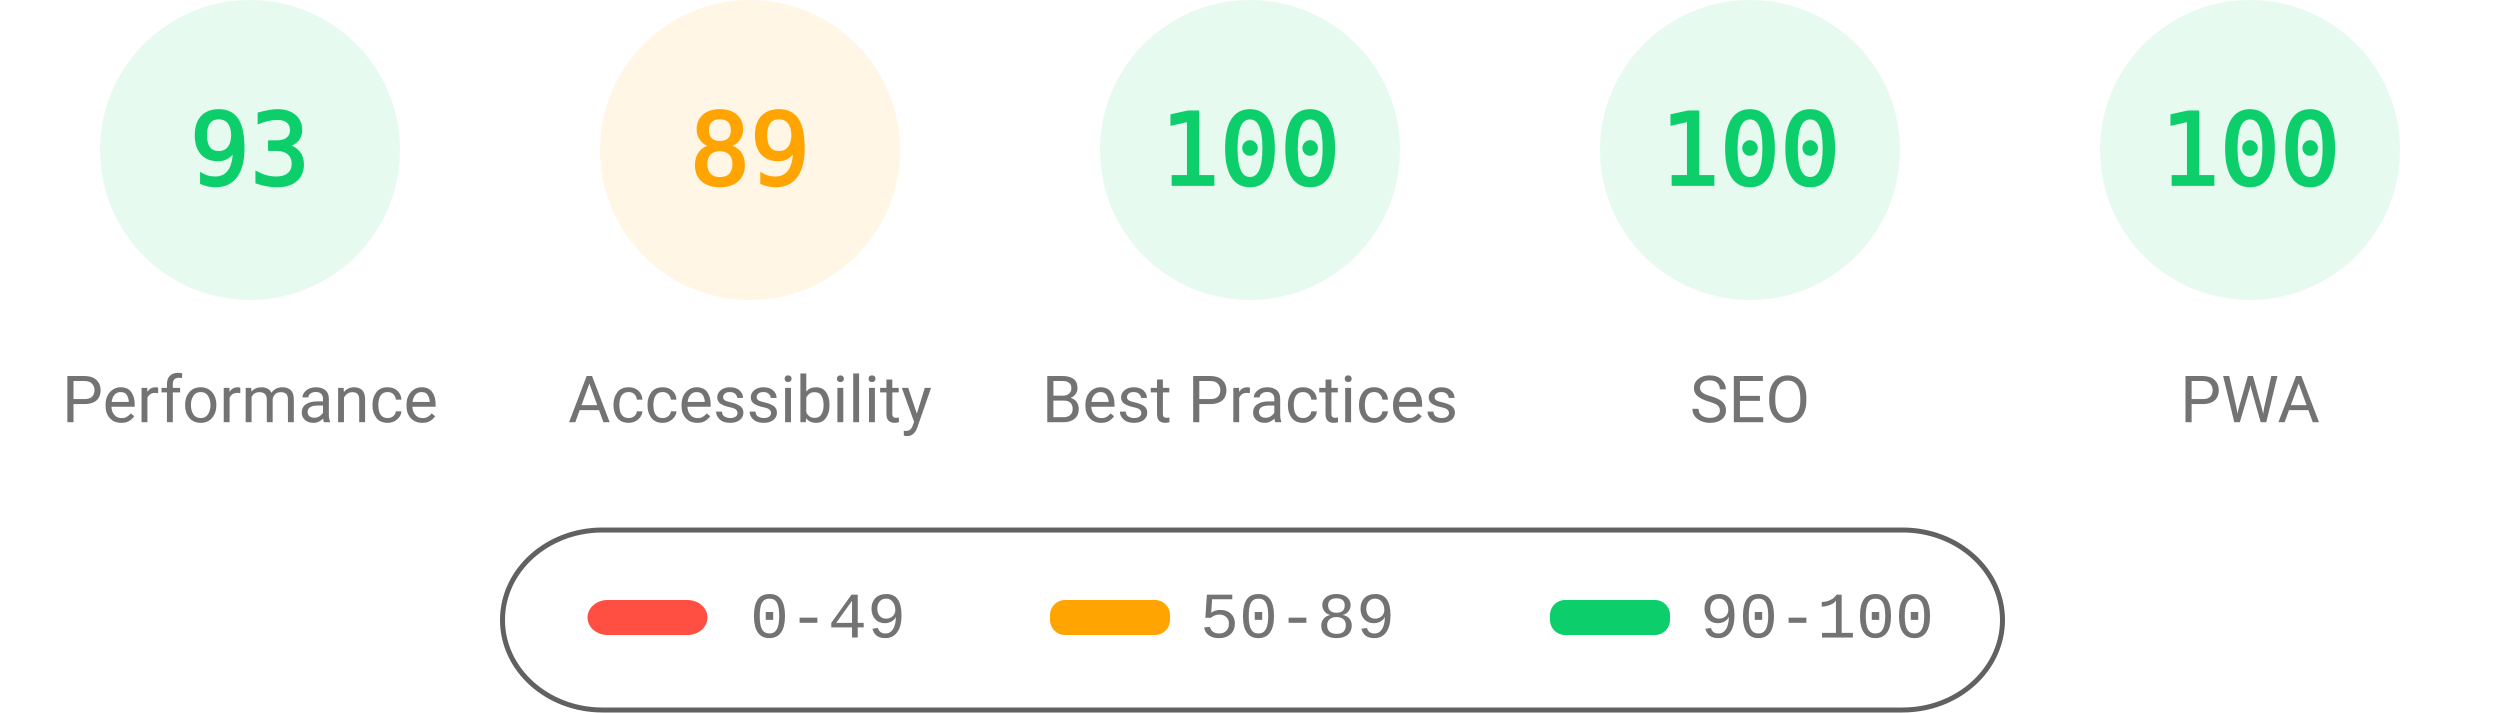
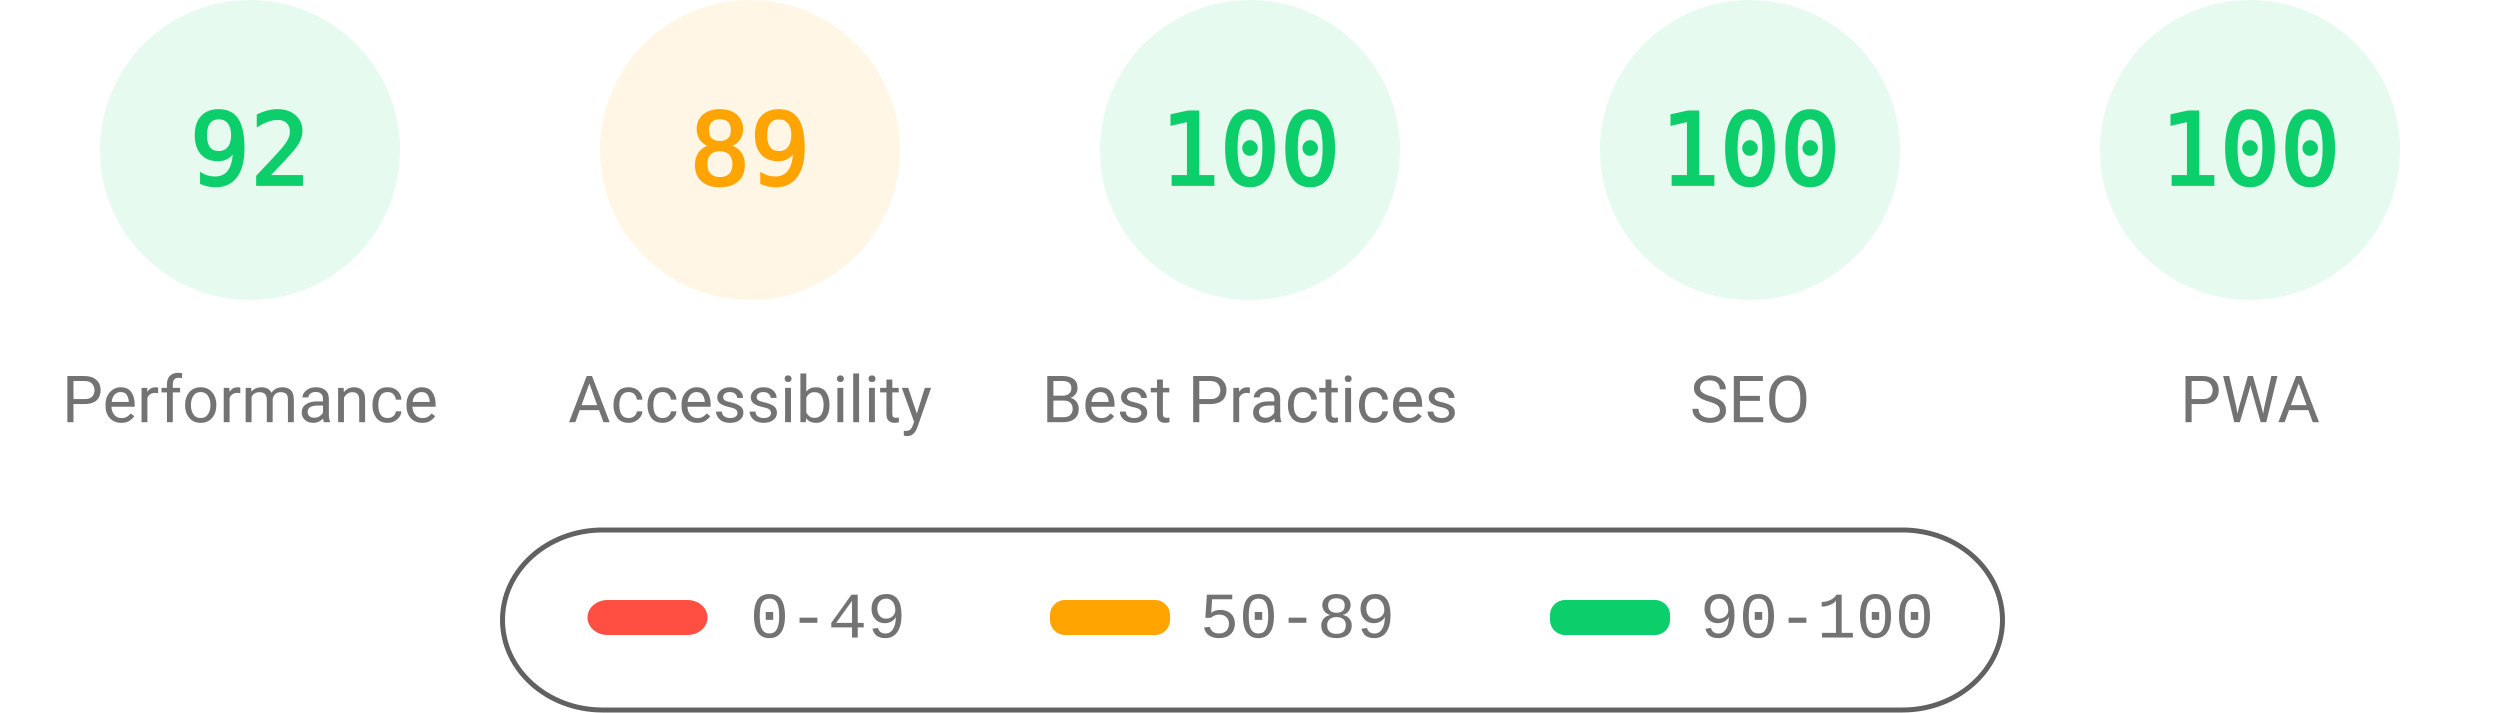
<svg xmlns="http://www.w3.org/2000/svg" fill="none" width="1000" height="285">
  <style>.gauge-base{opacity:.1}.gauge-arc{fill:none;animation-delay:250ms;stroke-linecap:round;transform:rotate(-90deg);transform-origin:100px 60px;animation:load-gauge 1s ease forwards}.guage-text{font-size:40px;font-family:monospace;text-align:center}.guage-red{color:#ff4e42;fill:#ff4e42;stroke:#ff4e42}.guage-orange{color:#ffa400;fill:#ffa400;stroke:#ffa400}.guage-green{color:#0cce6b;fill:#0cce6b;stroke:#0cce6b}.guage-undefined{color:#5c5c5c;fill:#5c5c5c;stroke:#5c5c5c}.guage-title{color:#737373;fill:#737373;stroke:none;font-size:26px;line-height:26px;font-family:Roboto,Halvetica,Arial,sans-serif}@keyframes load-gauge{from{stroke-dasharray:0 352.858}}</style>
  <svg class="guage-div guage-perf guage-green" viewBox="0 0 200 200" width="200" height="200">
    <circle class="gauge-base" r="56" cx="100" cy="60" stroke-width="8" />
-     <circle class="gauge-arc guage-arc-1" r="56" cx="100" cy="60" stroke-width="8" style="stroke-dasharray:327.228,351.858" />
-     <text class="guage-text" x="100" y="60" alignment-baseline="central" dominant-baseline="central" text-anchor="middle">93</text>
+     <circle class="gauge-arc guage-arc-1" r="56" cx="100" cy="60" stroke-width="8" style="stroke-dasharray:323.709,351.858" />
+     <text class="guage-text" x="100" y="60" alignment-baseline="central" dominant-baseline="central" text-anchor="middle">92</text>
    <text class="guage-title" x="100" y="160" alignment-baseline="central" dominant-baseline="central" text-anchor="middle">Performance</text>
  </svg>
  <svg class="guage-div guage-acc guage-orange" viewBox="0 0 200 200" width="200" height="200" x="200">
    <circle class="gauge-base" r="56" cx="100" cy="60" stroke-width="8" />
    <circle class="gauge-arc guage-arc-2" r="56" cx="100" cy="60" stroke-width="8" style="stroke-dasharray:313.154,351.858" />
    <text class="guage-text" x="100" y="60" alignment-baseline="central" dominant-baseline="central" text-anchor="middle">89</text>
    <text class="guage-title" x="100" y="160" alignment-baseline="central" dominant-baseline="central" text-anchor="middle">Accessibility</text>
  </svg>
  <svg class="guage-div guage-best guage-green" viewBox="0 0 200 200" width="200" height="200" x="400">
    <circle class="gauge-base" r="56" cx="100" cy="60" stroke-width="8" />
    <circle class="gauge-arc guage-arc-3" r="56" cx="100" cy="60" stroke-width="8" style="stroke-dasharray:351.858,351.858" />
    <text class="guage-text" x="100" y="60" alignment-baseline="central" dominant-baseline="central" text-anchor="middle">100</text>
    <text class="guage-title" x="100" y="160" alignment-baseline="central" dominant-baseline="central" text-anchor="middle">Best Practices</text>
  </svg>
  <svg class="guage-div guage-seo guage-green" viewBox="0 0 200 200" width="200" height="200" x="600">
    <circle class="gauge-base" r="56" cx="100" cy="60" stroke-width="8" />
    <circle class="gauge-arc guage-arc-4" r="56" cx="100" cy="60" stroke-width="8" style="stroke-dasharray:351.858,351.858" />
    <text class="guage-text" x="100" y="60" alignment-baseline="central" dominant-baseline="central" text-anchor="middle">100</text>
    <text class="guage-title" x="100" y="160" alignment-baseline="central" dominant-baseline="central" text-anchor="middle">SEO</text>
  </svg>
  <svg class="guage-div guage-pwa guage-green" viewBox="0 0 200 200" width="200" height="200" x="800">
    <circle class="gauge-base" r="56" cx="100" cy="60" stroke-width="8" />
    <circle class="gauge-arc guage-arc-4" r="56" cx="100" cy="60" stroke-width="8" style="stroke-dasharray:351.858,351.858" />
    <text class="guage-text" x="100" y="60" alignment-baseline="central" dominant-baseline="central" text-anchor="middle">100</text>
    <text class="guage-title" x="100" y="160" alignment-baseline="central" dominant-baseline="central" text-anchor="middle">PWA</text>
  </svg>
  <svg width="604" height="76" x="200" y="210">
    <path fill="none" id="canvas_background" d="M-1-1h604v80H-1z" />
    <rect fill-opacity="0" stroke="#616161" stroke-width="2" rx="40" id="svg_2" height="72" width="600" y="2" x="1" fill="#000" />
    <rect stroke="#000" rx="8" id="svg_3" height="14" width="48" y="30" x="35" stroke-opacity="null" stroke-width="0" fill="#ff4e42" />
    <rect stroke="#000" rx="6" id="svg_4" height="14" width="48" y="30" x="220" stroke-opacity="null" stroke-width="0" fill="#ffa400" />
    <rect stroke="#000" rx="6" id="svg_5" height="14" width="48" y="30" x="420" stroke-opacity="null" stroke-width="0" fill="#0cce6b" />
    <text xml:space="preserve" text-anchor="start" font-family="'Courier New', Courier, monospace" font-size="26" id="svg_6" y="45" x="100" stroke-opacity="null" stroke-width="0" stroke="#000" fill="#737373">0-49</text>
    <text xml:space="preserve" text-anchor="start" font-family="'Courier New', Courier, monospace" font-size="26" id="svg_7" y="45" x="280" stroke-opacity="null" stroke-width="0" stroke="#000" fill="#737373">50-89</text>
    <text xml:space="preserve" text-anchor="start" font-family="'Courier New', Courier, monospace" font-size="26" id="svg_8" y="45" x="480" stroke-opacity="null" stroke-width="0" stroke="#000" fill="#737373">90-100</text>
  </svg>
</svg>
